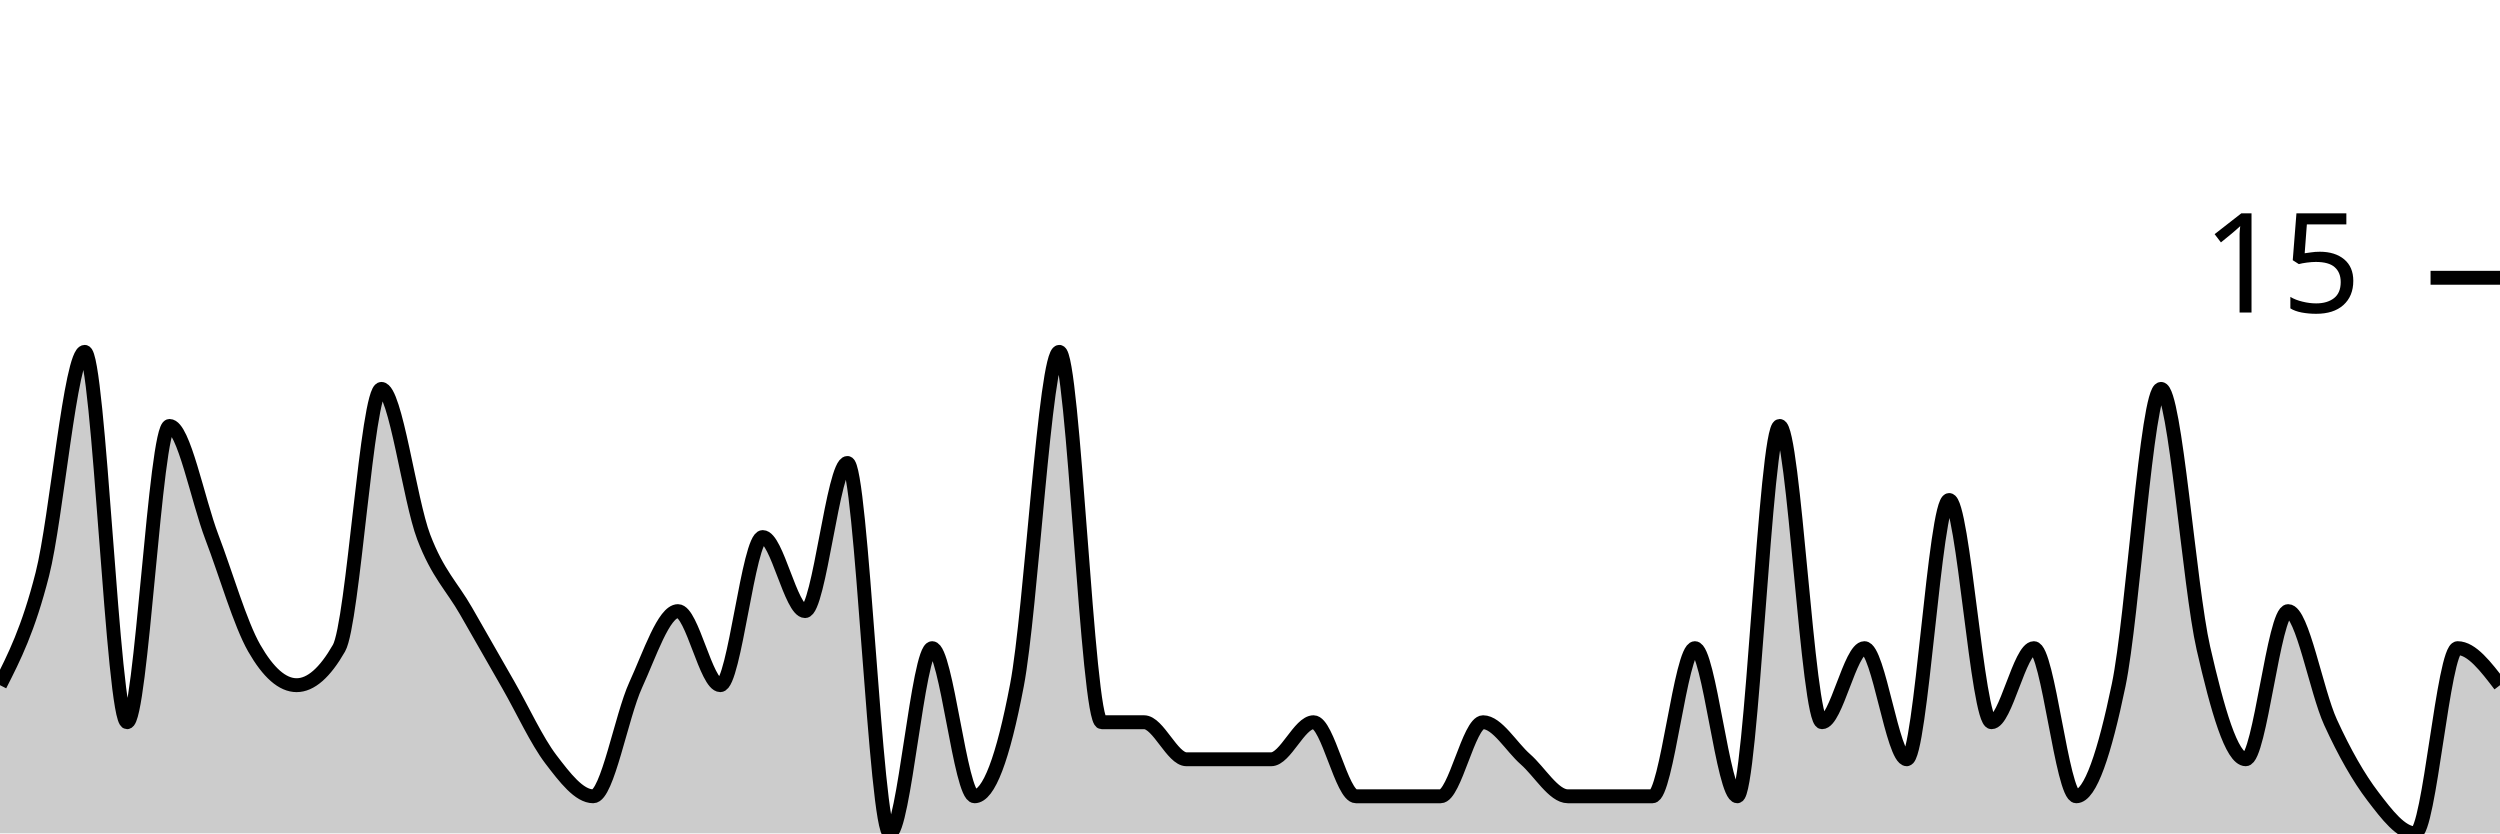
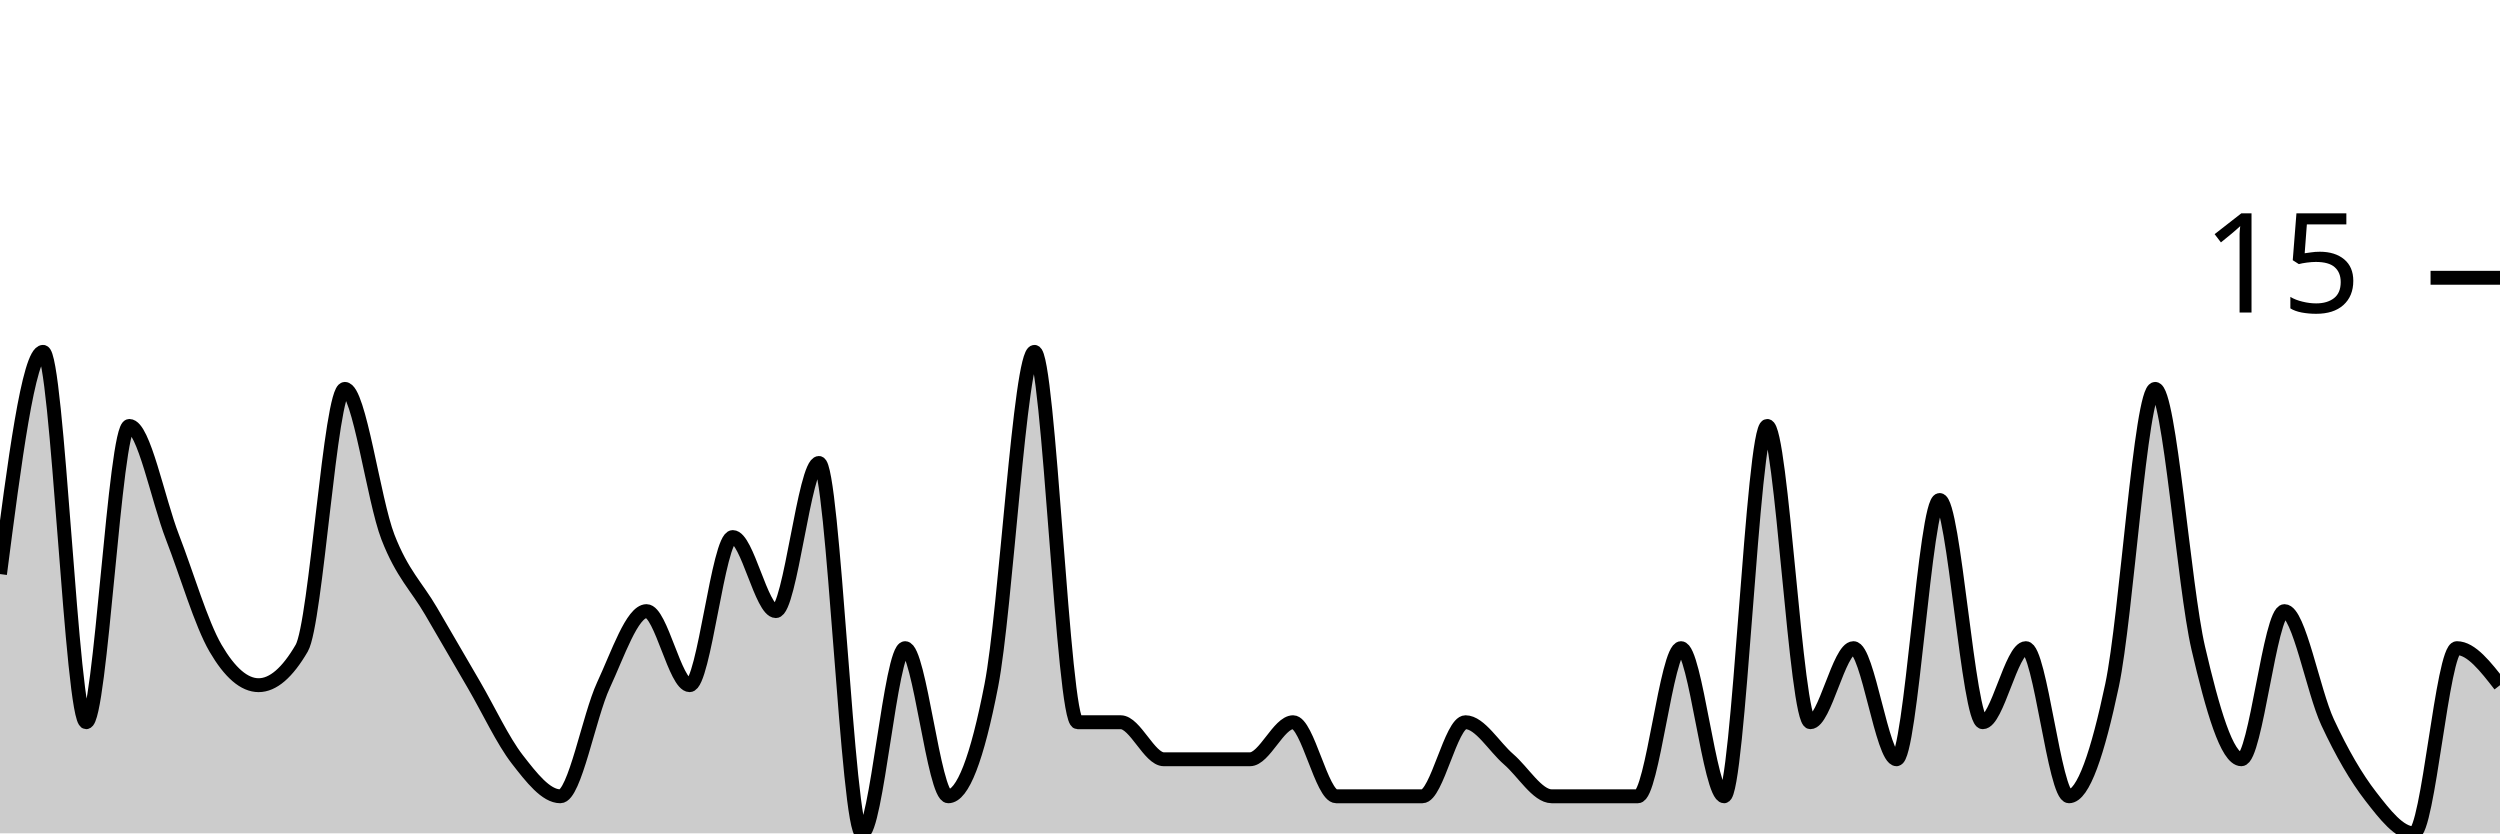
<svg xmlns="http://www.w3.org/2000/svg" viewBox="0 0 180 60">
  <g transform="translate(0,20)">
-     <path class="area" fill="rgba(0, 0, 0, 0.2)" d="M0,29.333C1.017,27.333,2.034,25.333,3.051,21.333C4.068,17.333,5.085,5.333,6.102,5.333C7.119,5.333,8.136,32,9.153,32C10.169,32,11.186,10.667,12.203,10.667C13.22,10.667,14.237,16,15.254,18.667C16.271,21.333,17.288,24.889,18.305,26.667C19.322,28.444,20.339,29.333,21.356,29.333C22.373,29.333,23.39,28.444,24.407,26.667C25.424,24.889,26.441,8,27.458,8C28.475,8,29.492,16,30.508,18.667C31.525,21.333,32.542,22.222,33.559,24C34.576,25.778,35.593,27.556,36.61,29.333C37.627,31.111,38.644,33.333,39.661,34.667C40.678,36,41.695,37.333,42.712,37.333C43.729,37.333,44.746,31.556,45.763,29.333C46.78,27.111,47.797,24,48.814,24C49.831,24,50.847,29.333,51.864,29.333C52.881,29.333,53.898,18.667,54.915,18.667C55.932,18.667,56.949,24,57.966,24C58.983,24,60,13.333,61.017,13.333C62.034,13.333,63.051,40,64.068,40C65.085,40,66.102,26.667,67.119,26.667C68.136,26.667,69.153,37.333,70.169,37.333C71.186,37.333,72.203,34.667,73.22,29.333C74.237,24,75.254,5.333,76.271,5.333C77.288,5.333,78.305,32,79.322,32C80.339,32,81.356,32,82.373,32C83.39,32,84.407,34.667,85.424,34.667C86.441,34.667,87.458,34.667,88.475,34.667C89.492,34.667,90.508,34.667,91.525,34.667C92.542,34.667,93.559,32,94.576,32C95.593,32,96.61,37.333,97.627,37.333C98.644,37.333,99.661,37.333,100.678,37.333C101.695,37.333,102.712,37.333,103.729,37.333C104.746,37.333,105.763,32,106.78,32C107.797,32,108.814,33.778,109.831,34.667C110.847,35.556,111.864,37.333,112.881,37.333C113.898,37.333,114.915,37.333,115.932,37.333C116.949,37.333,117.966,37.333,118.983,37.333C120,37.333,121.017,26.667,122.034,26.667C123.051,26.667,124.068,37.333,125.085,37.333C126.102,37.333,127.119,10.667,128.136,10.667C129.153,10.667,130.169,32,131.186,32C132.203,32,133.22,26.667,134.237,26.667C135.254,26.667,136.271,34.667,137.288,34.667C138.305,34.667,139.322,16,140.339,16C141.356,16,142.373,32,143.39,32C144.407,32,145.424,26.667,146.441,26.667C147.458,26.667,148.475,37.333,149.492,37.333C150.508,37.333,151.525,34.222,152.542,29.333C153.559,24.444,154.576,8,155.593,8C156.61,8,157.627,22.222,158.644,26.667C159.661,31.111,160.678,34.667,161.695,34.667C162.712,34.667,163.729,24,164.746,24C165.763,24,166.78,29.778,167.797,32C168.814,34.222,169.831,36,170.847,37.333C171.864,38.667,172.881,40,173.898,40C174.915,40,175.932,26.667,176.949,26.667C177.966,26.667,178.983,28,180,29.333L180,40C178.983,40,177.966,40,176.949,40C175.932,40,174.915,40,173.898,40C172.881,40,171.864,40,170.847,40C169.831,40,168.814,40,167.797,40C166.78,40,165.763,40,164.746,40C163.729,40,162.712,40,161.695,40C160.678,40,159.661,40,158.644,40C157.627,40,156.61,40,155.593,40C154.576,40,153.559,40,152.542,40C151.525,40,150.508,40,149.492,40C148.475,40,147.458,40,146.441,40C145.424,40,144.407,40,143.39,40C142.373,40,141.356,40,140.339,40C139.322,40,138.305,40,137.288,40C136.271,40,135.254,40,134.237,40C133.22,40,132.203,40,131.186,40C130.169,40,129.153,40,128.136,40C127.119,40,126.102,40,125.085,40C124.068,40,123.051,40,122.034,40C121.017,40,120,40,118.983,40C117.966,40,116.949,40,115.932,40C114.915,40,113.898,40,112.881,40C111.864,40,110.847,40,109.831,40C108.814,40,107.797,40,106.78,40C105.763,40,104.746,40,103.729,40C102.712,40,101.695,40,100.678,40C99.661,40,98.644,40,97.627,40C96.61,40,95.593,40,94.576,40C93.559,40,92.542,40,91.525,40C90.508,40,89.492,40,88.475,40C87.458,40,86.441,40,85.424,40C84.407,40,83.39,40,82.373,40C81.356,40,80.339,40,79.322,40C78.305,40,77.288,40,76.271,40C75.254,40,74.237,40,73.22,40C72.203,40,71.186,40,70.169,40C69.153,40,68.136,40,67.119,40C66.102,40,65.085,40,64.068,40C63.051,40,62.034,40,61.017,40C60,40,58.983,40,57.966,40C56.949,40,55.932,40,54.915,40C53.898,40,52.881,40,51.864,40C50.847,40,49.831,40,48.814,40C47.797,40,46.78,40,45.763,40C44.746,40,43.729,40,42.712,40C41.695,40,40.678,40,39.661,40C38.644,40,37.627,40,36.61,40C35.593,40,34.576,40,33.559,40C32.542,40,31.525,40,30.508,40C29.492,40,28.475,40,27.458,40C26.441,40,25.424,40,24.407,40C23.39,40,22.373,40,21.356,40C20.339,40,19.322,40,18.305,40C17.288,40,16.271,40,15.254,40C14.237,40,13.22,40,12.203,40C11.186,40,10.169,40,9.153,40C8.136,40,7.119,40,6.102,40C5.085,40,4.068,40,3.051,40C2.034,40,1.017,40,0,40Z" />
-     <path class="line" stroke="black" fill="none" d="M0,29.333C1.017,27.333,2.034,25.333,3.051,21.333C4.068,17.333,5.085,5.333,6.102,5.333C7.119,5.333,8.136,32,9.153,32C10.169,32,11.186,10.667,12.203,10.667C13.22,10.667,14.237,16,15.254,18.667C16.271,21.333,17.288,24.889,18.305,26.667C19.322,28.444,20.339,29.333,21.356,29.333C22.373,29.333,23.39,28.444,24.407,26.667C25.424,24.889,26.441,8,27.458,8C28.475,8,29.492,16,30.508,18.667C31.525,21.333,32.542,22.222,33.559,24C34.576,25.778,35.593,27.556,36.61,29.333C37.627,31.111,38.644,33.333,39.661,34.667C40.678,36,41.695,37.333,42.712,37.333C43.729,37.333,44.746,31.556,45.763,29.333C46.78,27.111,47.797,24,48.814,24C49.831,24,50.847,29.333,51.864,29.333C52.881,29.333,53.898,18.667,54.915,18.667C55.932,18.667,56.949,24,57.966,24C58.983,24,60,13.333,61.017,13.333C62.034,13.333,63.051,40,64.068,40C65.085,40,66.102,26.667,67.119,26.667C68.136,26.667,69.153,37.333,70.169,37.333C71.186,37.333,72.203,34.667,73.22,29.333C74.237,24,75.254,5.333,76.271,5.333C77.288,5.333,78.305,32,79.322,32C80.339,32,81.356,32,82.373,32C83.39,32,84.407,34.667,85.424,34.667C86.441,34.667,87.458,34.667,88.475,34.667C89.492,34.667,90.508,34.667,91.525,34.667C92.542,34.667,93.559,32,94.576,32C95.593,32,96.61,37.333,97.627,37.333C98.644,37.333,99.661,37.333,100.678,37.333C101.695,37.333,102.712,37.333,103.729,37.333C104.746,37.333,105.763,32,106.78,32C107.797,32,108.814,33.778,109.831,34.667C110.847,35.556,111.864,37.333,112.881,37.333C113.898,37.333,114.915,37.333,115.932,37.333C116.949,37.333,117.966,37.333,118.983,37.333C120,37.333,121.017,26.667,122.034,26.667C123.051,26.667,124.068,37.333,125.085,37.333C126.102,37.333,127.119,10.667,128.136,10.667C129.153,10.667,130.169,32,131.186,32C132.203,32,133.22,26.667,134.237,26.667C135.254,26.667,136.271,34.667,137.288,34.667C138.305,34.667,139.322,16,140.339,16C141.356,16,142.373,32,143.39,32C144.407,32,145.424,26.667,146.441,26.667C147.458,26.667,148.475,37.333,149.492,37.333C150.508,37.333,151.525,34.222,152.542,29.333C153.559,24.444,154.576,8,155.593,8C156.61,8,157.627,22.222,158.644,26.667C159.661,31.111,160.678,34.667,161.695,34.667C162.712,34.667,163.729,24,164.746,24C165.763,24,166.78,29.778,167.797,32C168.814,34.222,169.831,36,170.847,37.333C171.864,38.667,172.881,40,173.898,40C174.915,40,175.932,26.667,176.949,26.667C177.966,26.667,178.983,28,180,29.333" />
+     <path class="area" fill="rgba(0, 0, 0, 0.2)" d="M0,21.333C1.034,13.333,2.069,5.333,3.103,5.333C4.138,5.333,5.172,32,6.207,32C7.241,32,8.276,10.667,9.31,10.667C10.345,10.667,11.379,16,12.414,18.667C13.448,21.333,14.483,24.889,15.517,26.667C16.552,28.444,17.586,29.333,18.621,29.333C19.655,29.333,20.69,28.444,21.724,26.667C22.759,24.889,23.793,8,24.828,8C25.862,8,26.897,16,27.931,18.667C28.966,21.333,30,22.222,31.034,24C32.069,25.778,33.103,27.556,34.138,29.333C35.172,31.111,36.207,33.333,37.241,34.667C38.276,36,39.31,37.333,40.345,37.333C41.379,37.333,42.414,31.556,43.448,29.333C44.483,27.111,45.517,24,46.552,24C47.586,24,48.621,29.333,49.655,29.333C50.69,29.333,51.724,18.667,52.759,18.667C53.793,18.667,54.828,24,55.862,24C56.897,24,57.931,13.333,58.966,13.333C60,13.333,61.034,40,62.069,40C63.103,40,64.138,26.667,65.172,26.667C66.207,26.667,67.241,37.333,68.276,37.333C69.31,37.333,70.345,34.667,71.379,29.333C72.414,24,73.448,5.333,74.483,5.333C75.517,5.333,76.552,32,77.586,32C78.621,32,79.655,32,80.69,32C81.724,32,82.759,34.667,83.793,34.667C84.828,34.667,85.862,34.667,86.897,34.667C87.931,34.667,88.966,34.667,90,34.667C91.034,34.667,92.069,32,93.103,32C94.138,32,95.172,37.333,96.207,37.333C97.241,37.333,98.276,37.333,99.31,37.333C100.345,37.333,101.379,37.333,102.414,37.333C103.448,37.333,104.483,32,105.517,32C106.552,32,107.586,33.778,108.621,34.667C109.655,35.556,110.69,37.333,111.724,37.333C112.759,37.333,113.793,37.333,114.828,37.333C115.862,37.333,116.897,37.333,117.931,37.333C118.966,37.333,120,26.667,121.034,26.667C122.069,26.667,123.103,37.333,124.138,37.333C125.172,37.333,126.207,10.667,127.241,10.667C128.276,10.667,129.31,32,130.345,32C131.379,32,132.414,26.667,133.448,26.667C134.483,26.667,135.517,34.667,136.552,34.667C137.586,34.667,138.621,16,139.655,16C140.69,16,141.724,32,142.759,32C143.793,32,144.828,26.667,145.862,26.667C146.897,26.667,147.931,37.333,148.966,37.333C150,37.333,151.034,34.222,152.069,29.333C153.103,24.444,154.138,8,155.172,8C156.207,8,157.241,22.222,158.276,26.667C159.31,31.111,160.345,34.667,161.379,34.667C162.414,34.667,163.448,24,164.483,24C165.517,24,166.552,29.778,167.586,32C168.621,34.222,169.655,36,170.69,37.333C171.724,38.667,172.759,40,173.793,40C174.828,40,175.862,26.667,176.897,26.667C177.931,26.667,178.966,28,180,29.333L180,40C178.966,40,177.931,40,176.897,40C175.862,40,174.828,40,173.793,40C172.759,40,171.724,40,170.69,40C169.655,40,168.621,40,167.586,40C166.552,40,165.517,40,164.483,40C163.448,40,162.414,40,161.379,40C160.345,40,159.31,40,158.276,40C157.241,40,156.207,40,155.172,40C154.138,40,153.103,40,152.069,40C151.034,40,150,40,148.966,40C147.931,40,146.897,40,145.862,40C144.828,40,143.793,40,142.759,40C141.724,40,140.69,40,139.655,40C138.621,40,137.586,40,136.552,40C135.517,40,134.483,40,133.448,40C132.414,40,131.379,40,130.345,40C129.31,40,128.276,40,127.241,40C126.207,40,125.172,40,124.138,40C123.103,40,122.069,40,121.034,40C120,40,118.966,40,117.931,40C116.897,40,115.862,40,114.828,40C113.793,40,112.759,40,111.724,40C110.69,40,109.655,40,108.621,40C107.586,40,106.552,40,105.517,40C104.483,40,103.448,40,102.414,40C101.379,40,100.345,40,99.31,40C98.276,40,97.241,40,96.207,40C95.172,40,94.138,40,93.103,40C92.069,40,91.034,40,90,40C88.966,40,87.931,40,86.897,40C85.862,40,84.828,40,83.793,40C82.759,40,81.724,40,80.69,40C79.655,40,78.621,40,77.586,40C76.552,40,75.517,40,74.483,40C73.448,40,72.414,40,71.379,40C70.345,40,69.31,40,68.276,40C67.241,40,66.207,40,65.172,40C64.138,40,63.103,40,62.069,40C61.034,40,60,40,58.966,40C57.931,40,56.897,40,55.862,40C54.828,40,53.793,40,52.759,40C51.724,40,50.69,40,49.655,40C48.621,40,47.586,40,46.552,40C45.517,40,44.483,40,43.448,40C42.414,40,41.379,40,40.345,40C39.31,40,38.276,40,37.241,40C36.207,40,35.172,40,34.138,40C33.103,40,32.069,40,31.034,40C30,40,28.966,40,27.931,40C26.897,40,25.862,40,24.828,40C23.793,40,22.759,40,21.724,40C20.69,40,19.655,40,18.621,40C17.586,40,16.552,40,15.517,40C14.483,40,13.448,40,12.414,40C11.379,40,10.345,40,9.31,40C8.276,40,7.241,40,6.207,40C5.172,40,4.138,40,3.103,40C2.069,40,1.034,40,0,40Z" />
+     <path class="line" stroke="black" fill="none" d="M0,21.333C1.034,13.333,2.069,5.333,3.103,5.333C4.138,5.333,5.172,32,6.207,32C7.241,32,8.276,10.667,9.31,10.667C10.345,10.667,11.379,16,12.414,18.667C13.448,21.333,14.483,24.889,15.517,26.667C16.552,28.444,17.586,29.333,18.621,29.333C19.655,29.333,20.69,28.444,21.724,26.667C22.759,24.889,23.793,8,24.828,8C25.862,8,26.897,16,27.931,18.667C28.966,21.333,30,22.222,31.034,24C32.069,25.778,33.103,27.556,34.138,29.333C35.172,31.111,36.207,33.333,37.241,34.667C38.276,36,39.31,37.333,40.345,37.333C41.379,37.333,42.414,31.556,43.448,29.333C44.483,27.111,45.517,24,46.552,24C47.586,24,48.621,29.333,49.655,29.333C50.69,29.333,51.724,18.667,52.759,18.667C53.793,18.667,54.828,24,55.862,24C56.897,24,57.931,13.333,58.966,13.333C60,13.333,61.034,40,62.069,40C63.103,40,64.138,26.667,65.172,26.667C66.207,26.667,67.241,37.333,68.276,37.333C69.31,37.333,70.345,34.667,71.379,29.333C72.414,24,73.448,5.333,74.483,5.333C75.517,5.333,76.552,32,77.586,32C78.621,32,79.655,32,80.69,32C81.724,32,82.759,34.667,83.793,34.667C84.828,34.667,85.862,34.667,86.897,34.667C87.931,34.667,88.966,34.667,90,34.667C91.034,34.667,92.069,32,93.103,32C94.138,32,95.172,37.333,96.207,37.333C97.241,37.333,98.276,37.333,99.31,37.333C100.345,37.333,101.379,37.333,102.414,37.333C103.448,37.333,104.483,32,105.517,32C106.552,32,107.586,33.778,108.621,34.667C109.655,35.556,110.69,37.333,111.724,37.333C112.759,37.333,113.793,37.333,114.828,37.333C115.862,37.333,116.897,37.333,117.931,37.333C118.966,37.333,120,26.667,121.034,26.667C122.069,26.667,123.103,37.333,124.138,37.333C125.172,37.333,126.207,10.667,127.241,10.667C128.276,10.667,129.31,32,130.345,32C131.379,32,132.414,26.667,133.448,26.667C134.483,26.667,135.517,34.667,136.552,34.667C137.586,34.667,138.621,16,139.655,16C140.69,16,141.724,32,142.759,32C143.793,32,144.828,26.667,145.862,26.667C146.897,26.667,147.931,37.333,148.966,37.333C150,37.333,151.034,34.222,152.069,29.333C153.103,24.444,154.138,8,155.172,8C156.207,8,157.241,22.222,158.276,26.667C159.31,31.111,160.345,34.667,161.379,34.667C162.414,34.667,163.448,24,164.483,24C165.517,24,166.552,29.778,167.586,32C168.621,34.222,169.655,36,170.69,37.333C171.724,38.667,172.759,40,173.793,40C174.828,40,175.862,26.667,176.897,26.667C177.931,26.667,178.966,28,180,29.333" />
    <path class="axis-ceiling" stroke-width="1" stroke="black" fill="none" d="M175,0L180,0" />
    <text class="axis-ceiling-label" font-family="sans-serif" text-anchor="end" font-size="10px" x="170" y="2.5">15</text>
  </g>
</svg>
